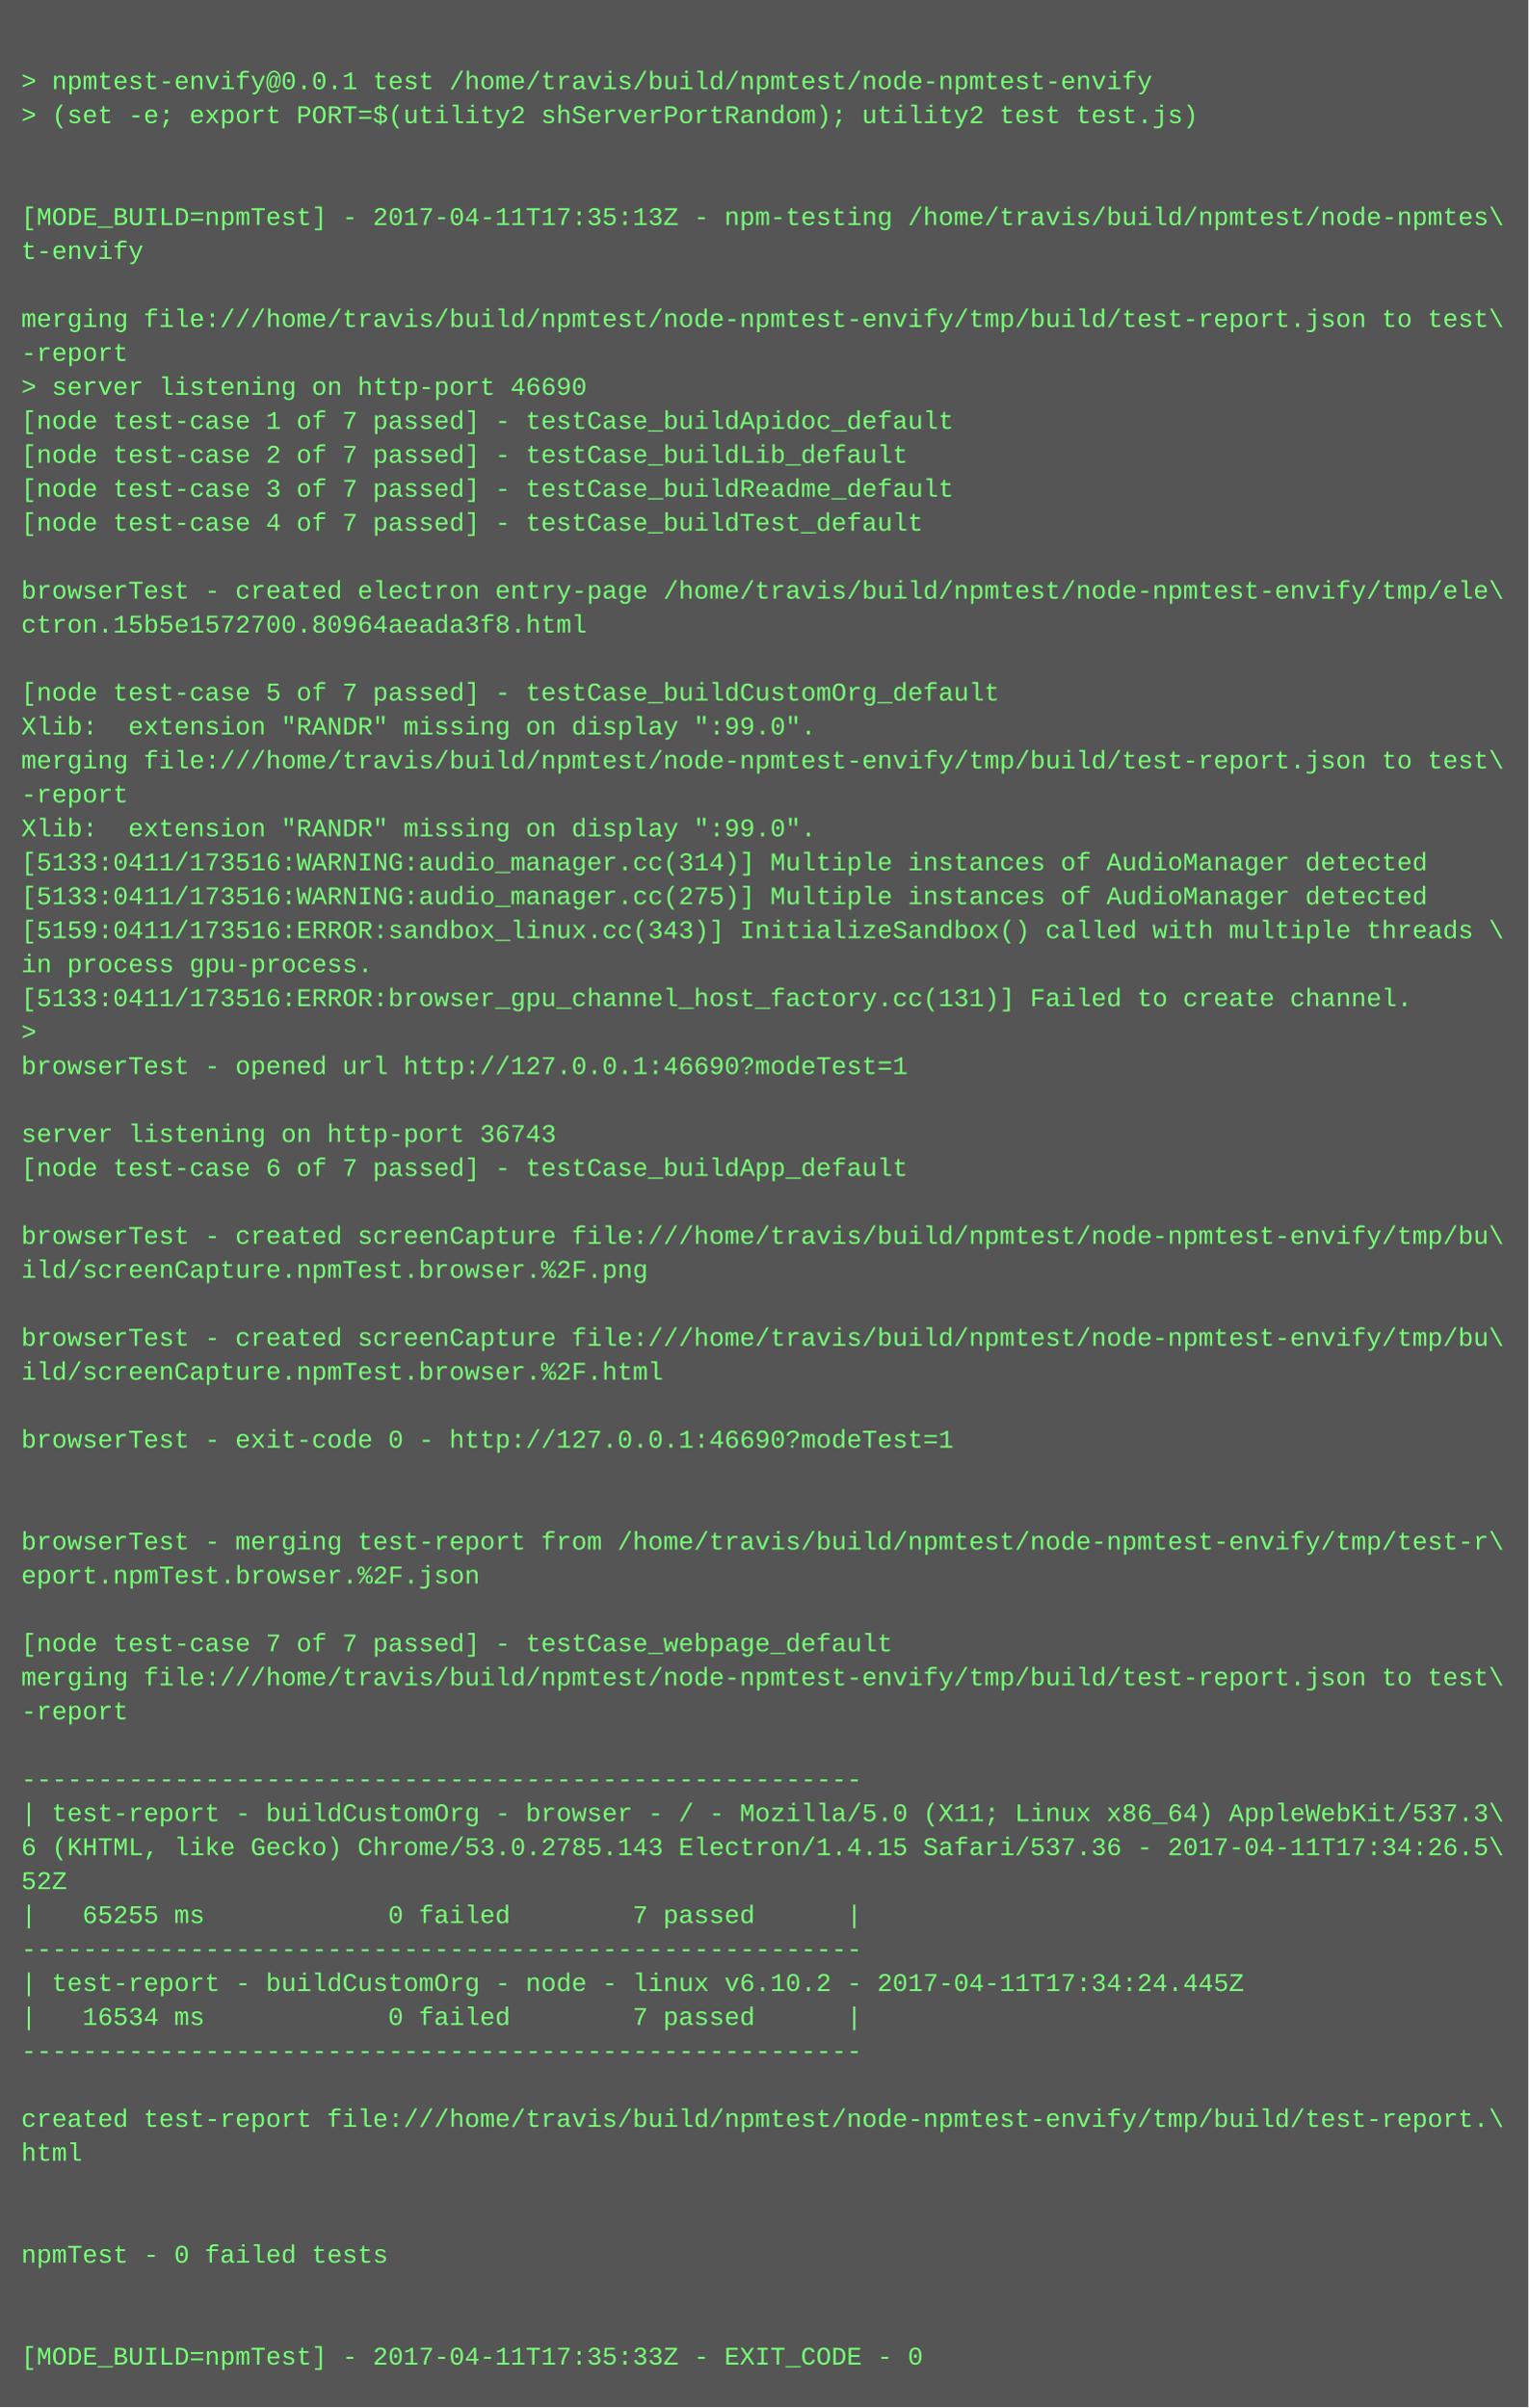
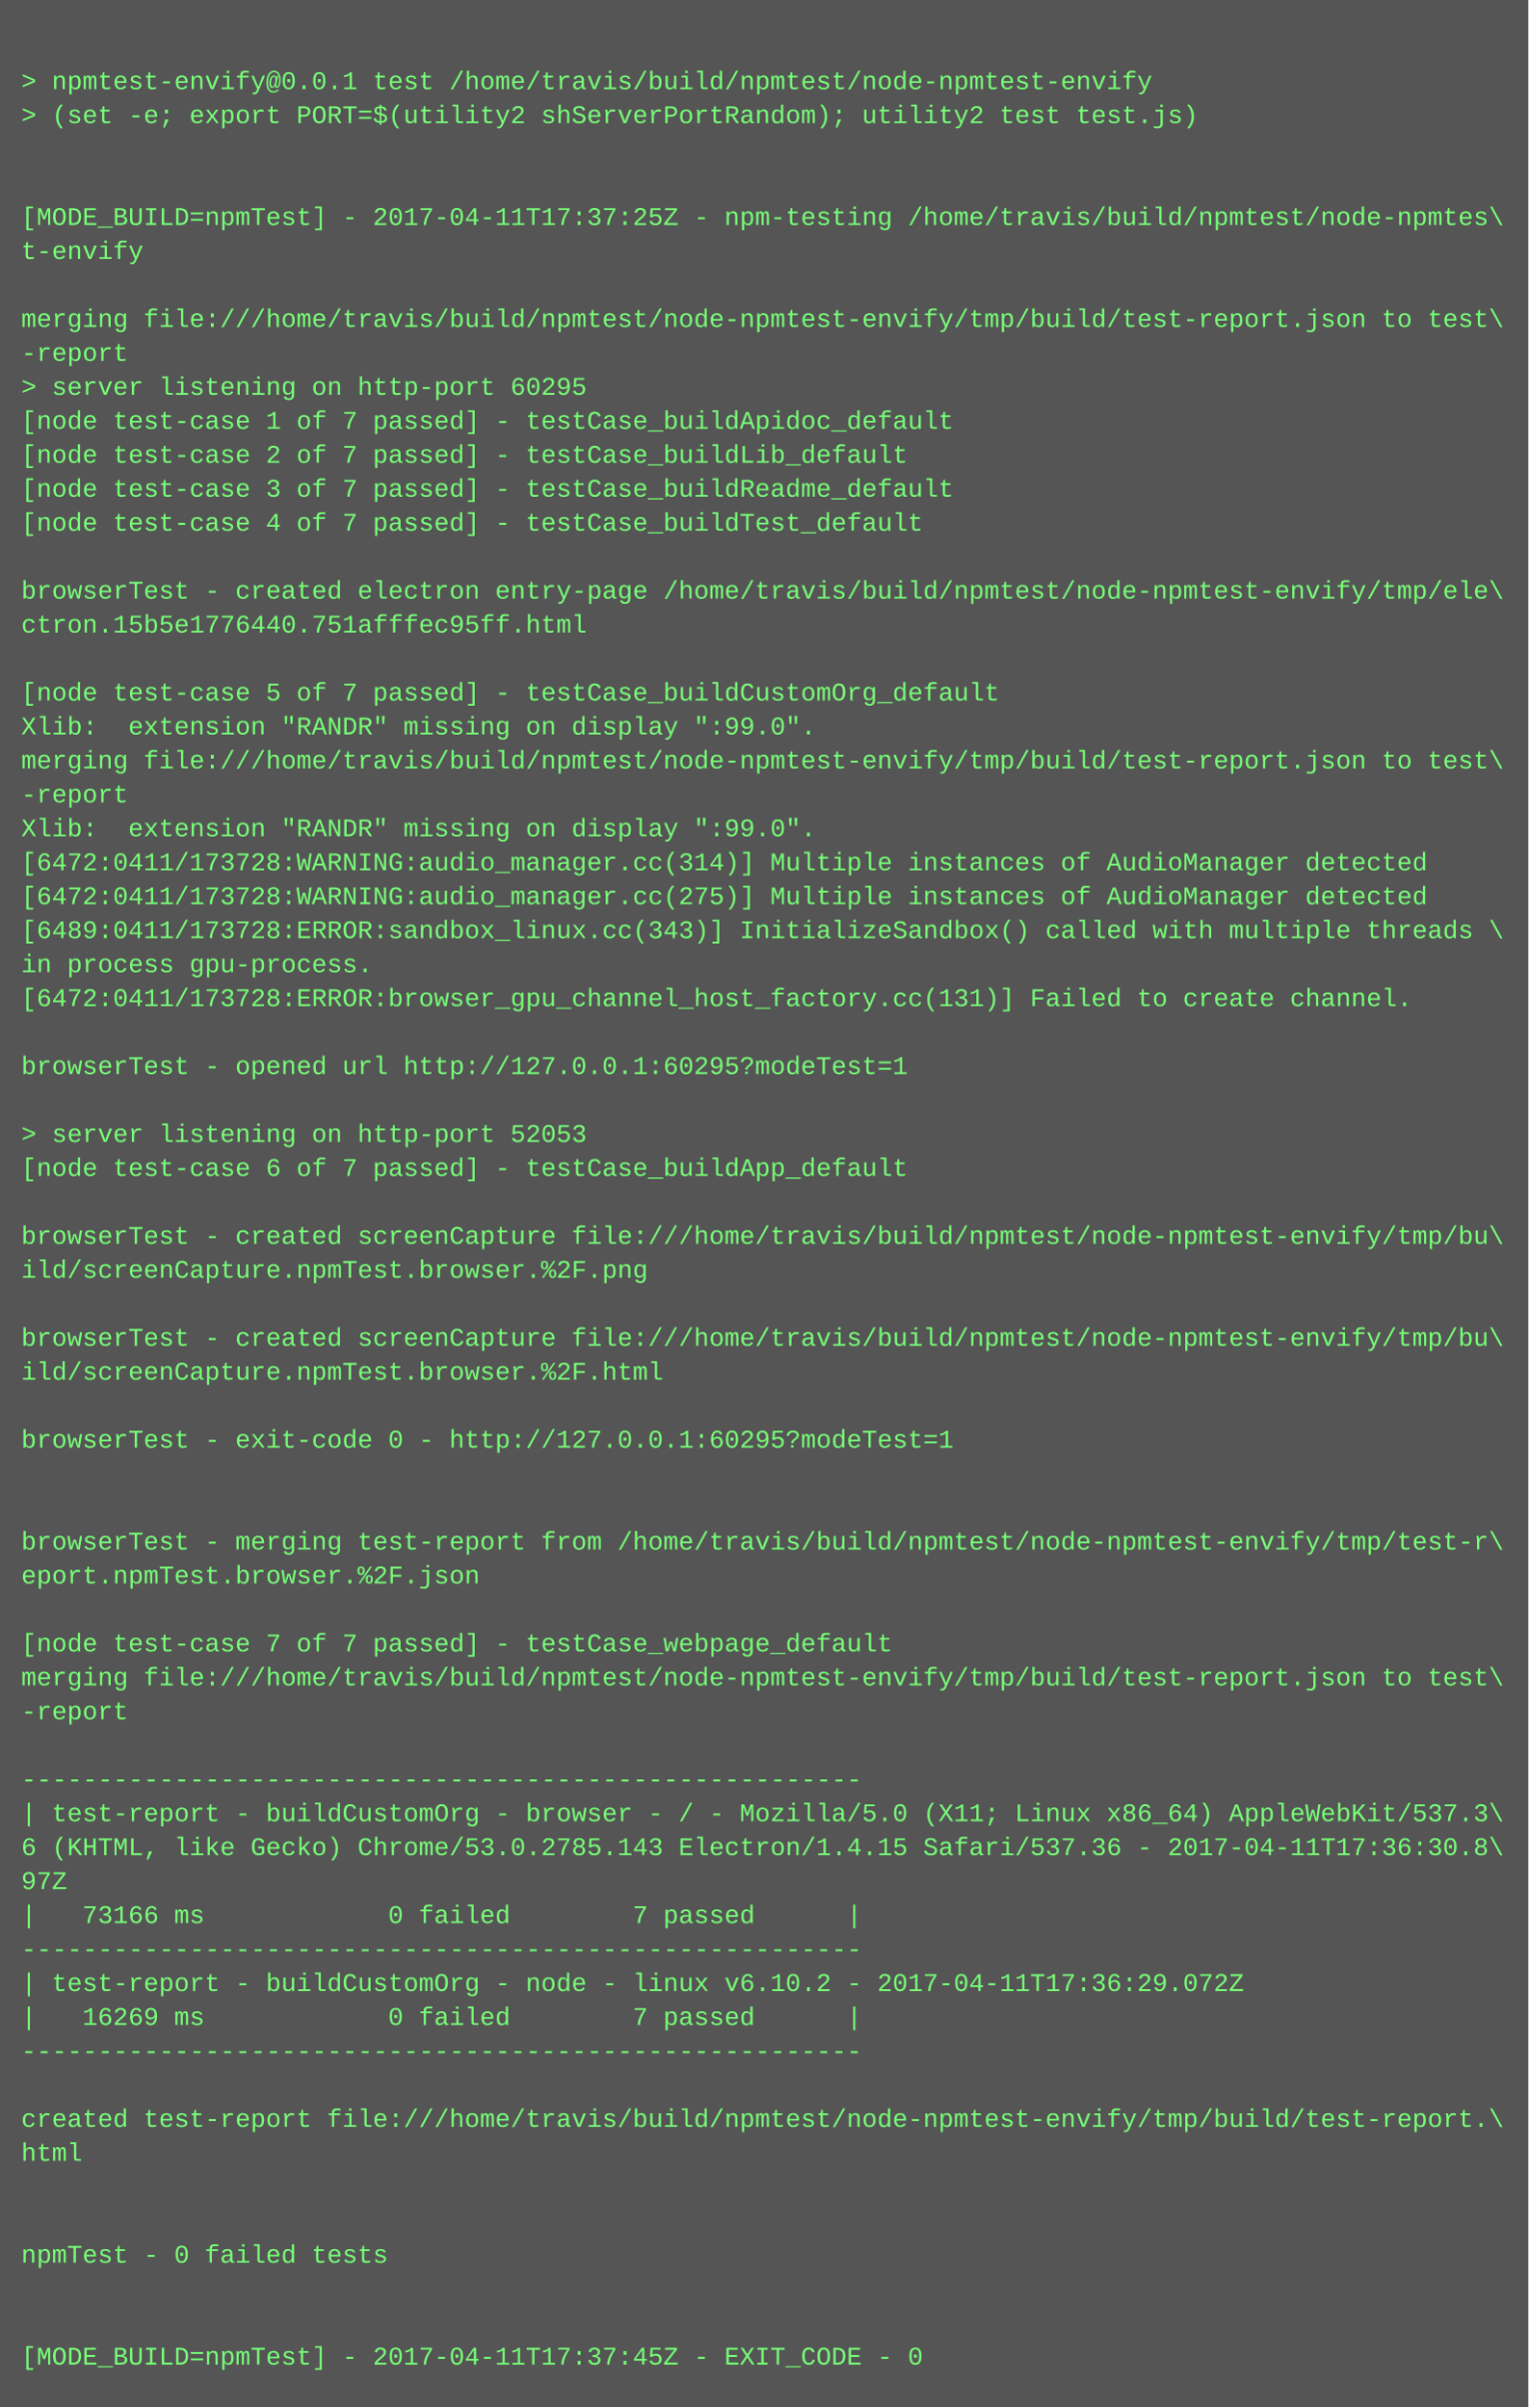
<svg xmlns="http://www.w3.org/2000/svg" height="1134" width="720">
  <rect height="1134" fill="#555" width="720" />
  <text fill="#7f7" font-family="Courier New" font-size="12" xml:space="preserve">
    <tspan x="10" y="26" />
    <tspan x="10" y="42">&gt; npmtest-envify@0.0.1 test /home/travis/build/npmtest/node-npmtest-envify</tspan>
    <tspan x="10" y="58">&gt; (set -e; export PORT=$(utility2 shServerPortRandom); utility2 test test.js)</tspan>
    <tspan x="10" y="74" />
    <tspan x="10" y="90" />
-     <tspan x="10" y="106">[MODE_BUILD=npmTest] - 2017-04-11T17:35:13Z - npm-testing /home/travis/build/npmtest/node-npmtes\</tspan>
+     <tspan x="10" y="106">[MODE_BUILD=npmTest] - 2017-04-11T17:37:25Z - npm-testing /home/travis/build/npmtest/node-npmtes\</tspan>
    <tspan x="10" y="122">t-envify</tspan>
    <tspan x="10" y="138" />
    <tspan x="10" y="154">merging file:///home/travis/build/npmtest/node-npmtest-envify/tmp/build/test-report.json to test\</tspan>
    <tspan x="10" y="170">-report</tspan>
-     <tspan x="10" y="186">&gt; server listening on http-port 46690</tspan>
+     <tspan x="10" y="186">&gt; server listening on http-port 60295</tspan>
    <tspan x="10" y="202">[node test-case 1 of 7 passed] - testCase_buildApidoc_default</tspan>
    <tspan x="10" y="218">[node test-case 2 of 7 passed] - testCase_buildLib_default</tspan>
    <tspan x="10" y="234">[node test-case 3 of 7 passed] - testCase_buildReadme_default</tspan>
    <tspan x="10" y="250">[node test-case 4 of 7 passed] - testCase_buildTest_default</tspan>
    <tspan x="10" y="266" />
    <tspan x="10" y="282">browserTest - created electron entry-page /home/travis/build/npmtest/node-npmtest-envify/tmp/ele\</tspan>
-     <tspan x="10" y="298">ctron.15b5e1572700.80964aeada3f8.html</tspan>
+     <tspan x="10" y="298">ctron.15b5e1776440.751afffec95ff.html</tspan>
    <tspan x="10" y="314" />
    <tspan x="10" y="330">[node test-case 5 of 7 passed] - testCase_buildCustomOrg_default</tspan>
    <tspan x="10" y="346">Xlib:  extension "RANDR" missing on display ":99.0".</tspan>
    <tspan x="10" y="362">merging file:///home/travis/build/npmtest/node-npmtest-envify/tmp/build/test-report.json to test\</tspan>
    <tspan x="10" y="378">-report</tspan>
    <tspan x="10" y="394">Xlib:  extension "RANDR" missing on display ":99.0".</tspan>
-     <tspan x="10" y="410">[5133:0411/173516:WARNING:audio_manager.cc(314)] Multiple instances of AudioManager detected</tspan>
-     <tspan x="10" y="426">[5133:0411/173516:WARNING:audio_manager.cc(275)] Multiple instances of AudioManager detected</tspan>
-     <tspan x="10" y="442">[5159:0411/173516:ERROR:sandbox_linux.cc(343)] InitializeSandbox() called with multiple threads \</tspan>
+     <tspan x="10" y="410">[6472:0411/173728:WARNING:audio_manager.cc(314)] Multiple instances of AudioManager detected</tspan>
+     <tspan x="10" y="426">[6472:0411/173728:WARNING:audio_manager.cc(275)] Multiple instances of AudioManager detected</tspan>
+     <tspan x="10" y="442">[6489:0411/173728:ERROR:sandbox_linux.cc(343)] InitializeSandbox() called with multiple threads \</tspan>
    <tspan x="10" y="458">in process gpu-process. </tspan>
-     <tspan x="10" y="474">[5133:0411/173516:ERROR:browser_gpu_channel_host_factory.cc(131)] Failed to create channel.</tspan>
-     <tspan x="10" y="490">&gt; </tspan>
-     <tspan x="10" y="506">browserTest - opened url http://127.0.0.1:46690?modeTest=1</tspan>
+     <tspan x="10" y="474">[6472:0411/173728:ERROR:browser_gpu_channel_host_factory.cc(131)] Failed to create channel.</tspan>
+     <tspan x="10" y="490" />
+     <tspan x="10" y="506">browserTest - opened url http://127.0.0.1:60295?modeTest=1</tspan>
    <tspan x="10" y="522" />
-     <tspan x="10" y="538">server listening on http-port 36743</tspan>
+     <tspan x="10" y="538">&gt; server listening on http-port 52053</tspan>
    <tspan x="10" y="554">[node test-case 6 of 7 passed] - testCase_buildApp_default</tspan>
    <tspan x="10" y="570" />
    <tspan x="10" y="586">browserTest - created screenCapture file:///home/travis/build/npmtest/node-npmtest-envify/tmp/bu\</tspan>
    <tspan x="10" y="602">ild/screenCapture.npmTest.browser.%2F.png</tspan>
    <tspan x="10" y="618" />
    <tspan x="10" y="634">browserTest - created screenCapture file:///home/travis/build/npmtest/node-npmtest-envify/tmp/bu\</tspan>
    <tspan x="10" y="650">ild/screenCapture.npmTest.browser.%2F.html</tspan>
    <tspan x="10" y="666" />
-     <tspan x="10" y="682">browserTest - exit-code 0 - http://127.0.0.1:46690?modeTest=1</tspan>
+     <tspan x="10" y="682">browserTest - exit-code 0 - http://127.0.0.1:60295?modeTest=1</tspan>
    <tspan x="10" y="698" />
    <tspan x="10" y="714" />
    <tspan x="10" y="730">browserTest - merging test-report from /home/travis/build/npmtest/node-npmtest-envify/tmp/test-r\</tspan>
    <tspan x="10" y="746">eport.npmTest.browser.%2F.json</tspan>
    <tspan x="10" y="762" />
    <tspan x="10" y="778">[node test-case 7 of 7 passed] - testCase_webpage_default</tspan>
    <tspan x="10" y="794">merging file:///home/travis/build/npmtest/node-npmtest-envify/tmp/build/test-report.json to test\</tspan>
    <tspan x="10" y="810">-report</tspan>
    <tspan x="10" y="826" />
    <tspan x="10" y="842">-------------------------------------------------------</tspan>
    <tspan x="10" y="858">| test-report - buildCustomOrg - browser - / - Mozilla/5.0 (X11; Linux x86_64) AppleWebKit/537.3\</tspan>
-     <tspan x="10" y="874">6 (KHTML, like Gecko) Chrome/53.0.2785.143 Electron/1.4.15 Safari/537.36 - 2017-04-11T17:34:26.5\</tspan>
-     <tspan x="10" y="890">52Z</tspan>
-     <tspan x="10" y="906">|   65255 ms            0 failed        7 passed      |</tspan>
+     <tspan x="10" y="874">6 (KHTML, like Gecko) Chrome/53.0.2785.143 Electron/1.4.15 Safari/537.36 - 2017-04-11T17:36:30.8\</tspan>
+     <tspan x="10" y="890">97Z</tspan>
+     <tspan x="10" y="906">|   73166 ms            0 failed        7 passed      |</tspan>
    <tspan x="10" y="922">-------------------------------------------------------</tspan>
-     <tspan x="10" y="938">| test-report - buildCustomOrg - node - linux v6.10.2 - 2017-04-11T17:34:24.445Z</tspan>
-     <tspan x="10" y="954">|   16534 ms            0 failed        7 passed      |</tspan>
+     <tspan x="10" y="938">| test-report - buildCustomOrg - node - linux v6.10.2 - 2017-04-11T17:36:29.072Z</tspan>
+     <tspan x="10" y="954">|   16269 ms            0 failed        7 passed      |</tspan>
    <tspan x="10" y="970">-------------------------------------------------------</tspan>
    <tspan x="10" y="986" />
    <tspan x="10" y="1002">created test-report file:///home/travis/build/npmtest/node-npmtest-envify/tmp/build/test-report.\</tspan>
    <tspan x="10" y="1018">html</tspan>
    <tspan x="10" y="1034" />
    <tspan x="10" y="1050" />
    <tspan x="10" y="1066">npmTest - 0 failed tests</tspan>
    <tspan x="10" y="1082" />
    <tspan x="10" y="1098" />
-     <tspan x="10" y="1114">[MODE_BUILD=npmTest] - 2017-04-11T17:35:33Z - EXIT_CODE - 0</tspan>
+     <tspan x="10" y="1114">[MODE_BUILD=npmTest] - 2017-04-11T17:37:45Z - EXIT_CODE - 0</tspan>
  </text>
</svg>
